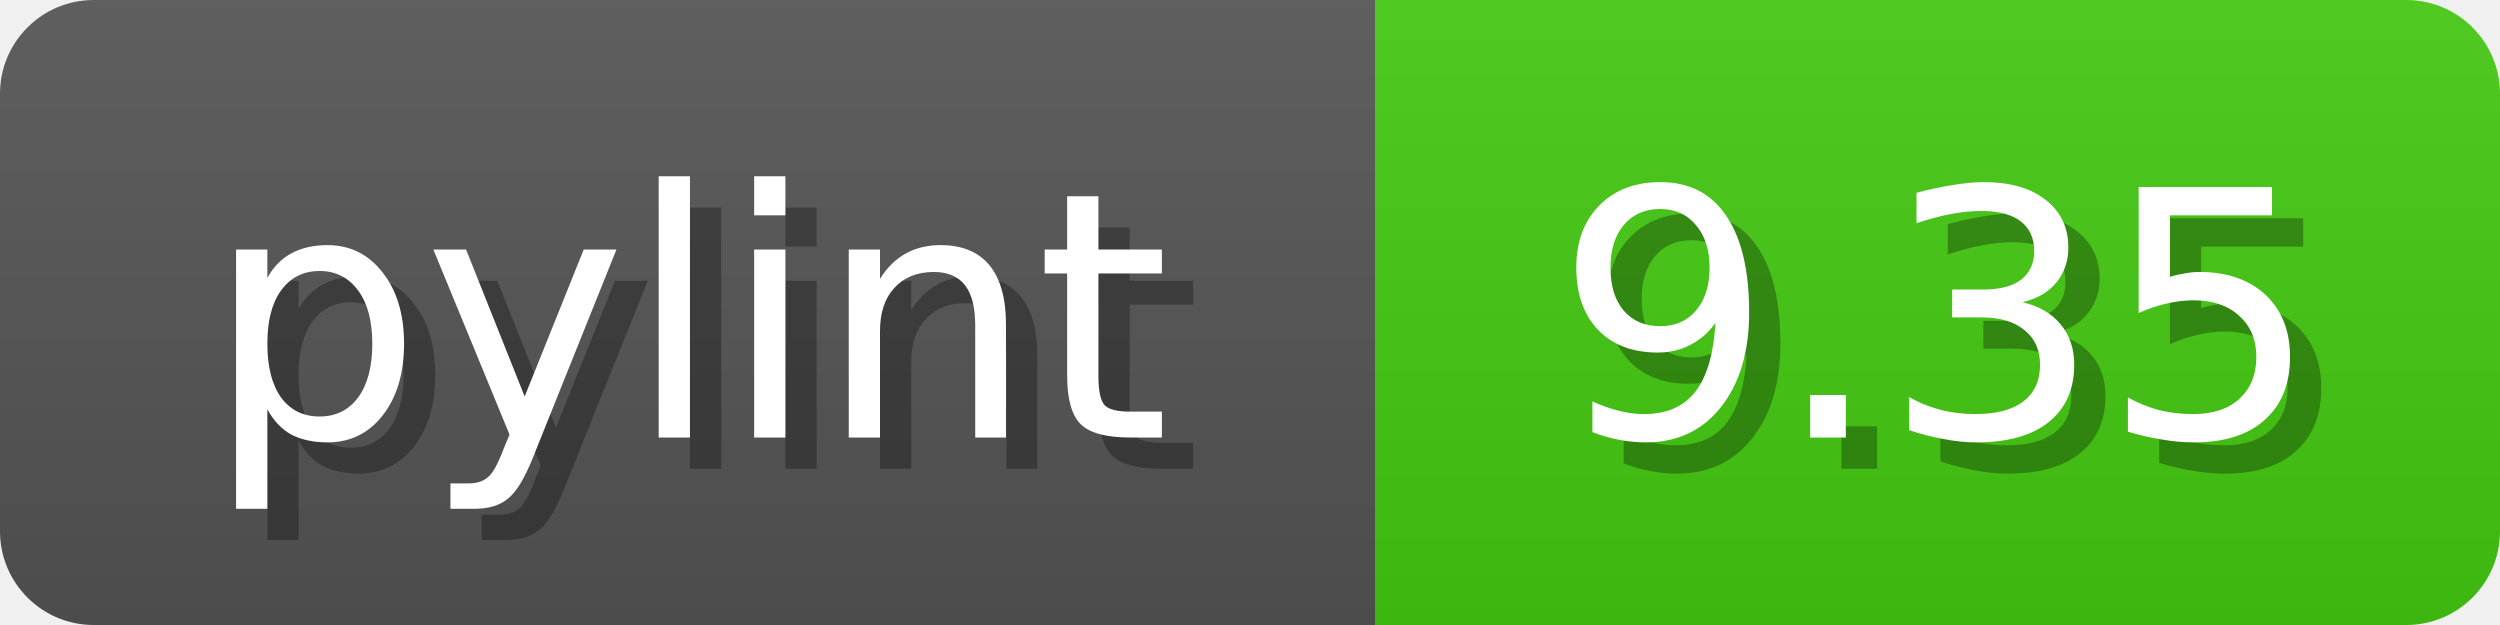
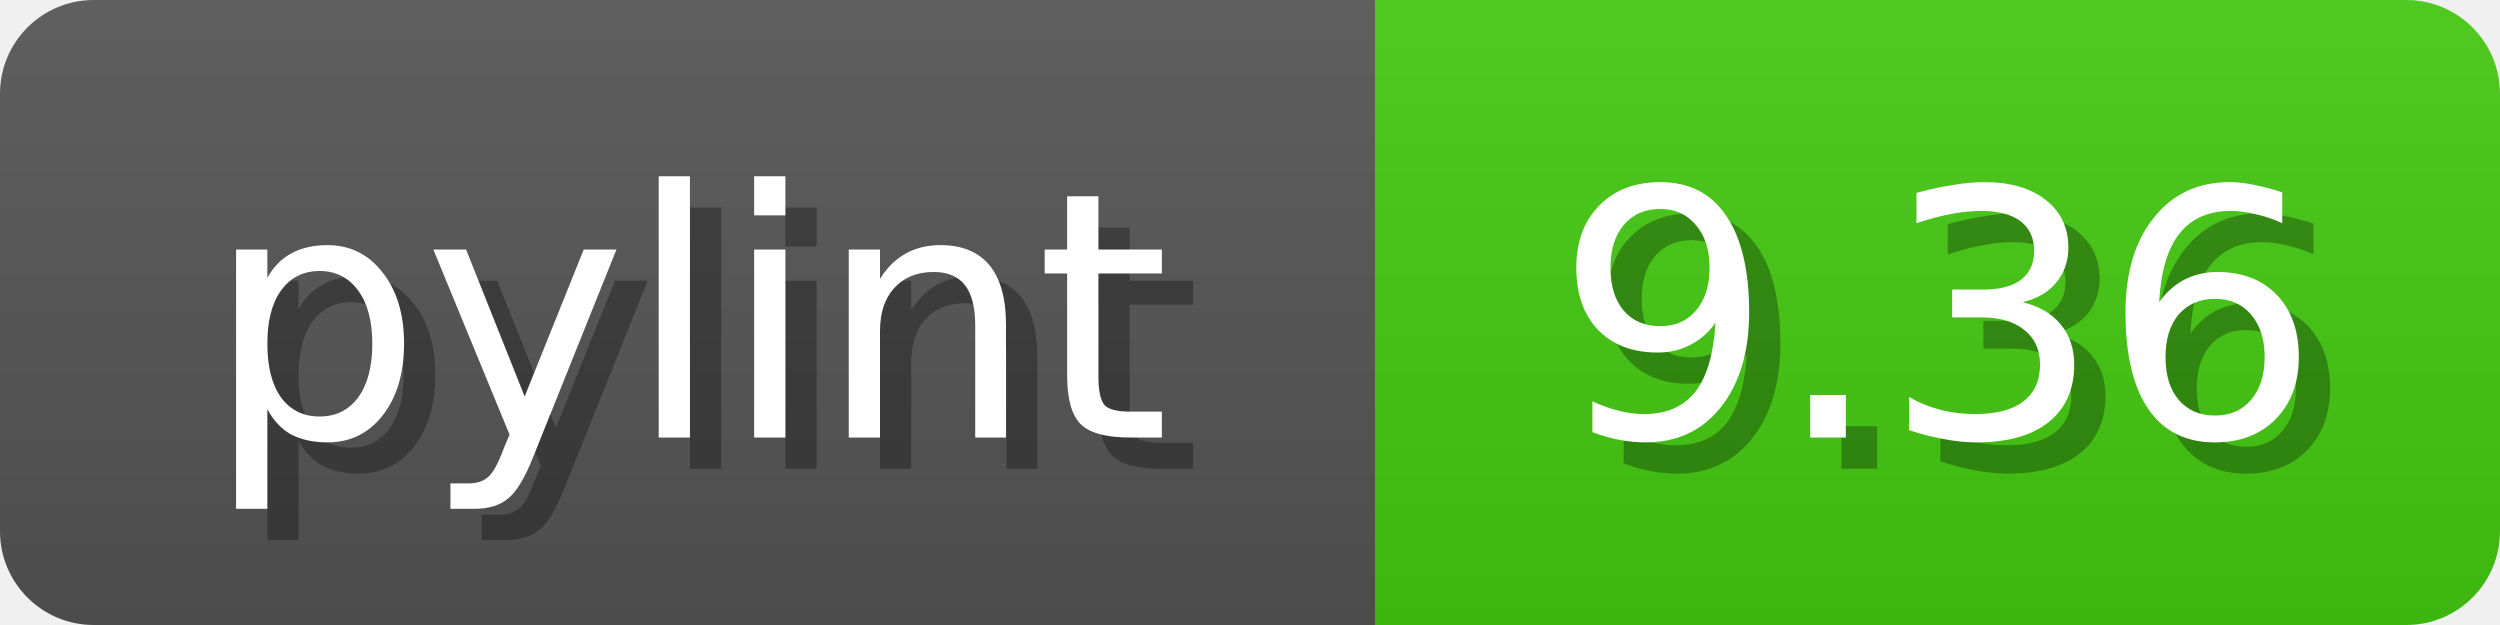
<svg xmlns="http://www.w3.org/2000/svg" width="80" height="20">
  <linearGradient id="b" x2="0" y2="100%">
    <stop offset="0" stop-color="#bbb" stop-opacity=".1" />
    <stop offset="1" stop-opacity=".1" />
  </linearGradient>
  <mask id="anybadge_1">
    <rect width="80" height="20" rx="3" fill="#fff" />
  </mask>
  <g mask="url(#anybadge_1)">
    <path fill="#555" d="M0 0h44v20H0z" />
    <path fill="#4C1" d="M44 0h36v20H44z" />
    <path fill="url(#b)" d="M0 0h80v20H0z" />
  </g>
  <g fill="#fff" text-anchor="middle" font-family="DejaVu Sans,Verdana,Geneva,sans-serif" font-size="11">
    <text x="23.0" y="15" fill="#010101" fill-opacity=".3">pylint</text>
    <text x="22.0" y="14">pylint</text>
  </g>
  <g fill="#fff" text-anchor="middle" font-family="DejaVu Sans,Verdana,Geneva,sans-serif" font-size="11">
-     <text x="63.0" y="15" fill="#010101" fill-opacity=".3">9.35</text>
-     <text x="62.0" y="14">9.35</text>
+     <text x="63.0" y="15" fill="#010101" fill-opacity=".3">9.36</text>
+     <text x="62.0" y="14">9.36</text>
  </g>
</svg>
